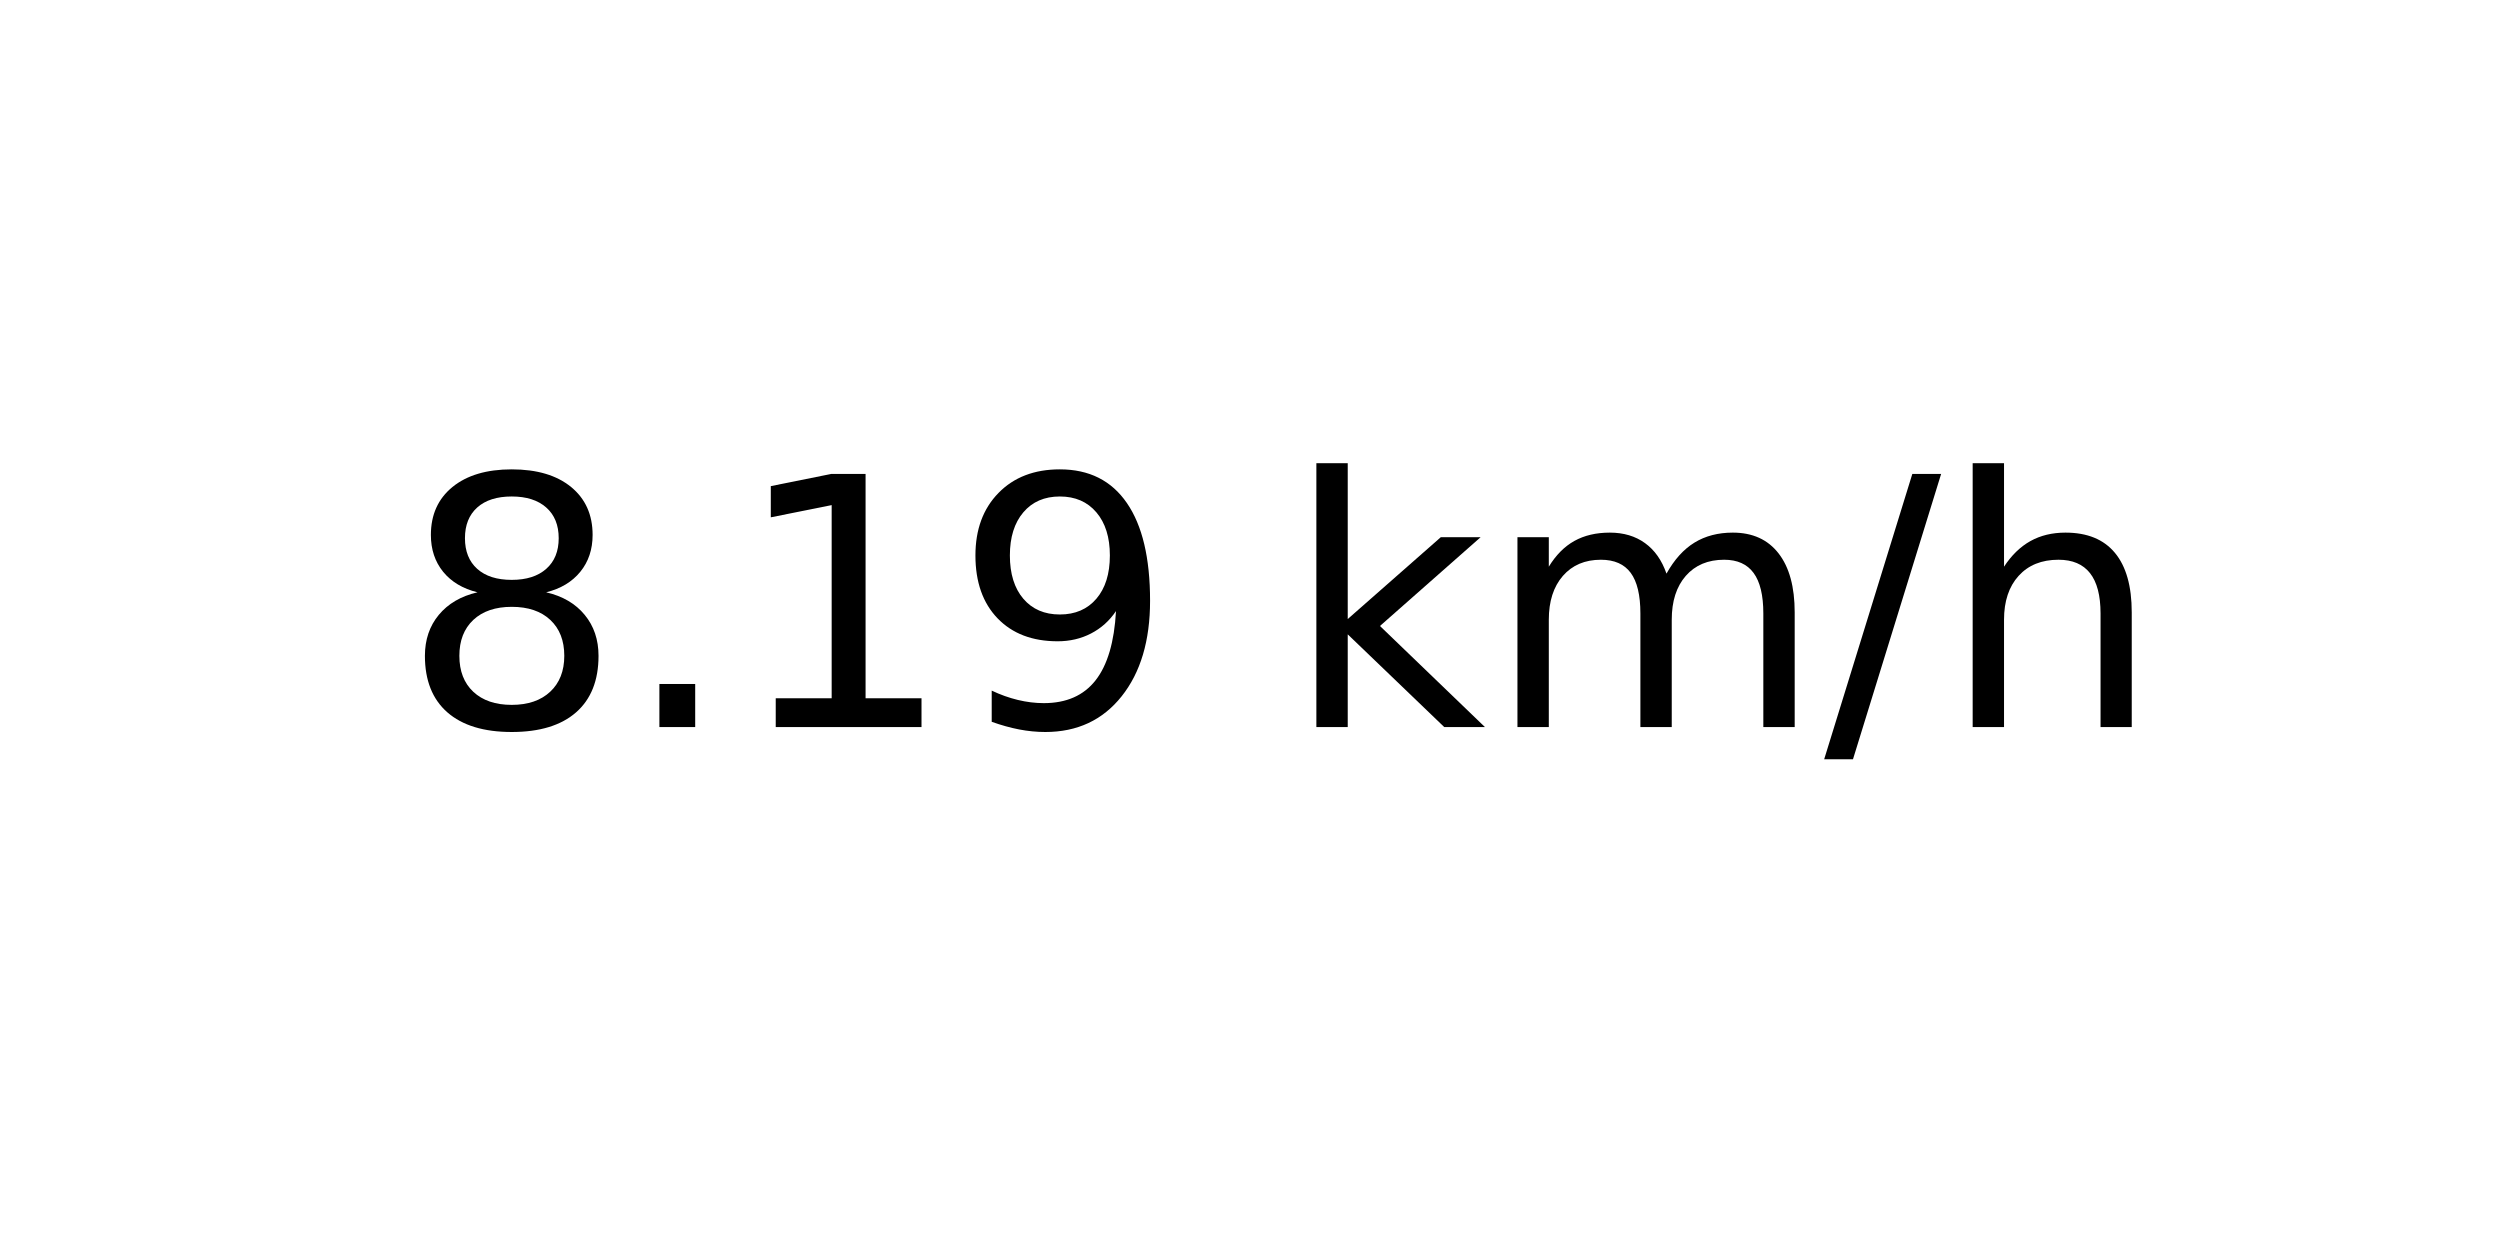
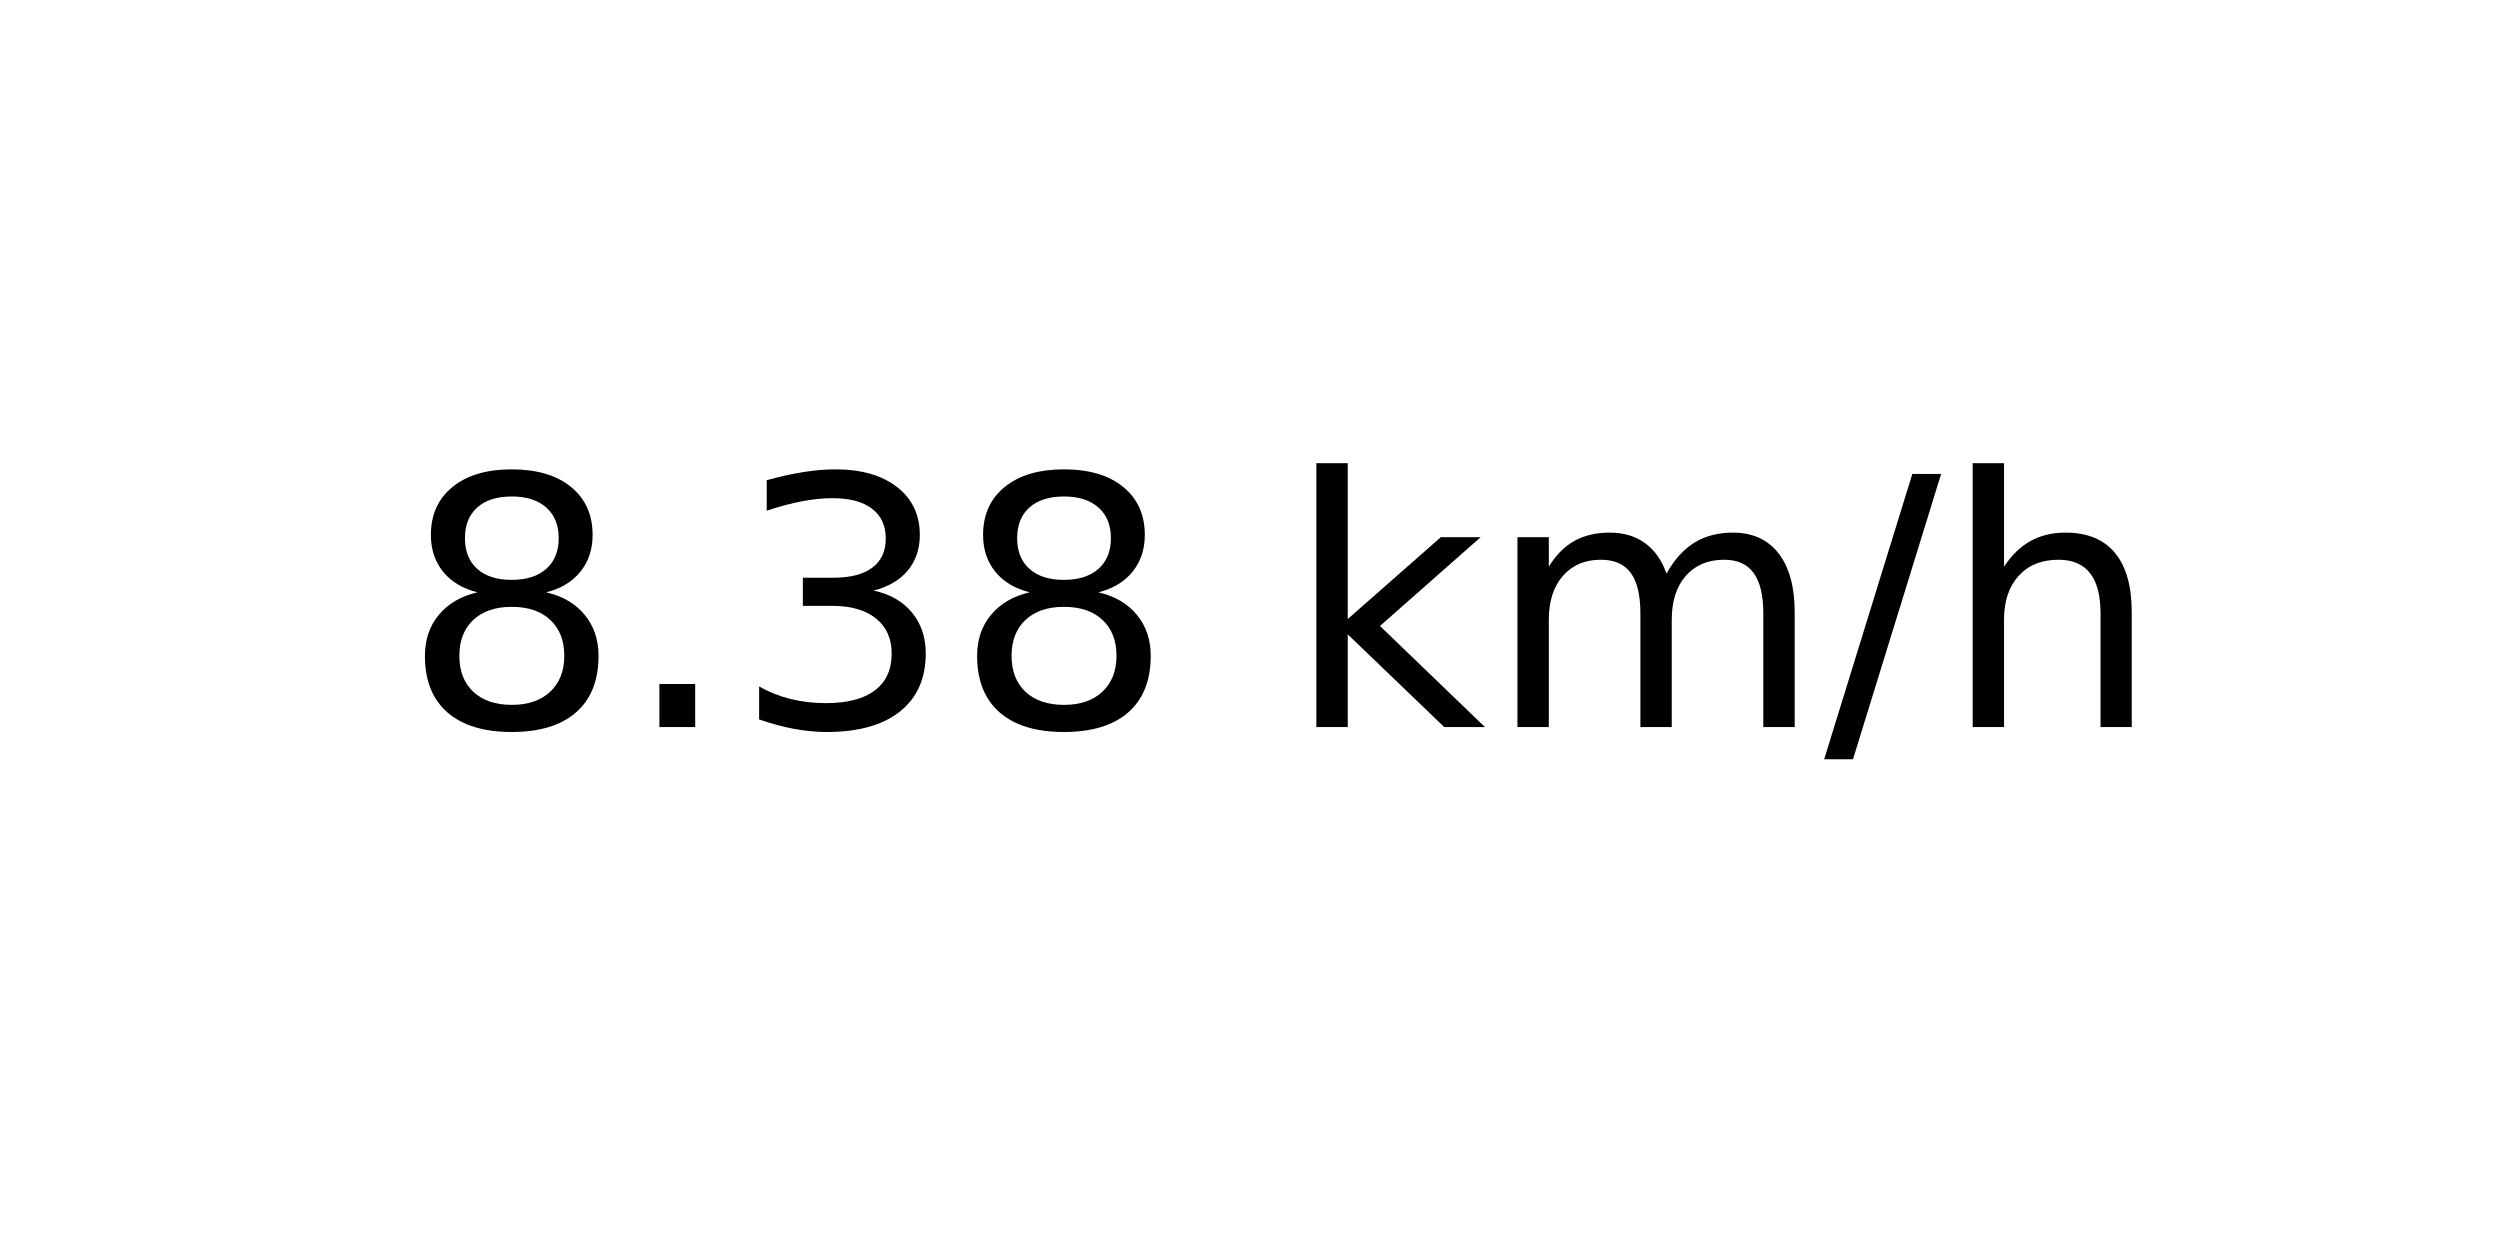
<svg xmlns="http://www.w3.org/2000/svg" xmlns:xlink="http://www.w3.org/1999/xlink" width="72pt" height="36pt" viewBox="0 0 72 36" version="1.1">
  <defs>
    <style type="text/css">*{stroke-linejoin: round; stroke-linecap: butt}</style>
  </defs>
  <g id="figure_1">
    <g id="axes_1">
      <g id="text_1">
        <g transform="translate(11.55937 20.93937) scale(0.1 -0.1)">
          <defs>
            <path id="DejaVuSans-38" d="M 2034 2216  Q 1584 2216 1326 1975  Q 1069 1734 1069 1313  Q 1069 891 1326 650  Q 1584 409 2034 409  Q 2484 409 2743 651  Q 3003 894 3003 1313  Q 3003 1734 2745 1975  Q 2488 2216 2034 2216  z M 1403 2484  Q 997 2584 770 2862  Q 544 3141 544 3541  Q 544 4100 942 4425  Q 1341 4750 2034 4750  Q 2731 4750 3128 4425  Q 3525 4100 3525 3541  Q 3525 3141 3298 2862  Q 3072 2584 2669 2484  Q 3125 2378 3379 2068  Q 3634 1759 3634 1313  Q 3634 634 3220 271  Q 2806 -91 2034 -91  Q 1263 -91 848 271  Q 434 634 434 1313  Q 434 1759 690 2068  Q 947 2378 1403 2484  z M 1172 3481  Q 1172 3119 1398 2916  Q 1625 2713 2034 2713  Q 2441 2713 2670 2916  Q 2900 3119 2900 3481  Q 2900 3844 2670 4047  Q 2441 4250 2034 4250  Q 1625 4250 1398 4047  Q 1172 3844 1172 3481  z " transform="scale(0.015625)" />
            <path id="DejaVuSans-2e" d="M 684 794  L 1344 794  L 1344 0  L 684 0  L 684 794  z " transform="scale(0.015625)" />
-             <path id="DejaVuSans-31" d="M 794 531  L 1825 531  L 1825 4091  L 703 3866  L 703 4441  L 1819 4666  L 2450 4666  L 2450 531  L 3481 531  L 3481 0  L 794 0  L 794 531  z " transform="scale(0.015625)" />
-             <path id="DejaVuSans-39" d="M 703 97  L 703 672  Q 941 559 1184 500  Q 1428 441 1663 441  Q 2288 441 2617 861  Q 2947 1281 2994 2138  Q 2813 1869 2534 1725  Q 2256 1581 1919 1581  Q 1219 1581 811 2004  Q 403 2428 403 3163  Q 403 3881 828 4315  Q 1253 4750 1959 4750  Q 2769 4750 3195 4129  Q 3622 3509 3622 2328  Q 3622 1225 3098 567  Q 2575 -91 1691 -91  Q 1453 -91 1209 -44  Q 966 3 703 97  z M 1959 2075  Q 2384 2075 2632 2365  Q 2881 2656 2881 3163  Q 2881 3666 2632 3958  Q 2384 4250 1959 4250  Q 1534 4250 1286 3958  Q 1038 3666 1038 3163  Q 1038 2656 1286 2365  Q 1534 2075 1959 2075  z " transform="scale(0.015625)" />
+             <path id="DejaVuSans-33" d="M 2597 2516  Q 3050 2419 3304 2112  Q 3559 1806 3559 1356  Q 3559 666 3084 287  Q 2609 -91 1734 -91  Q 1441 -91 1130 -33  Q 819 25 488 141  L 488 750  Q 750 597 1062 519  Q 1375 441 1716 441  Q 2309 441 2620 675  Q 2931 909 2931 1356  Q 2931 1769 2642 2001  Q 2353 2234 1838 2234  L 1294 2234  L 1294 2753  L 1863 2753  Q 2328 2753 2575 2939  Q 2822 3125 2822 3475  Q 2822 3834 2567 4026  Q 2313 4219 1838 4219  Q 1578 4219 1281 4162  Q 984 4106 628 3988  L 628 4550  Q 988 4650 1302 4700  Q 1616 4750 1894 4750  Q 2613 4750 3031 4423  Q 3450 4097 3450 3541  Q 3450 3153 3228 2886  Q 3006 2619 2597 2516  z " transform="scale(0.015625)" />
            <path id="DejaVuSans-20" transform="scale(0.015625)" />
            <path id="DejaVuSans-6b" d="M 581 4863  L 1159 4863  L 1159 1991  L 2875 3500  L 3609 3500  L 1753 1863  L 3688 0  L 2938 0  L 1159 1709  L 1159 0  L 581 0  L 581 4863  z " transform="scale(0.015625)" />
            <path id="DejaVuSans-6d" d="M 3328 2828  Q 3544 3216 3844 3400  Q 4144 3584 4550 3584  Q 5097 3584 5394 3201  Q 5691 2819 5691 2113  L 5691 0  L 5113 0  L 5113 2094  Q 5113 2597 4934 2840  Q 4756 3084 4391 3084  Q 3944 3084 3684 2787  Q 3425 2491 3425 1978  L 3425 0  L 2847 0  L 2847 2094  Q 2847 2600 2669 2842  Q 2491 3084 2119 3084  Q 1678 3084 1418 2786  Q 1159 2488 1159 1978  L 1159 0  L 581 0  L 581 3500  L 1159 3500  L 1159 2956  Q 1356 3278 1631 3431  Q 1906 3584 2284 3584  Q 2666 3584 2933 3390  Q 3200 3197 3328 2828  z " transform="scale(0.015625)" />
            <path id="DejaVuSans-2f" d="M 1625 4666  L 2156 4666  L 531 -594  L 0 -594  L 1625 4666  z " transform="scale(0.015625)" />
            <path id="DejaVuSans-68" d="M 3513 2113  L 3513 0  L 2938 0  L 2938 2094  Q 2938 2591 2744 2837  Q 2550 3084 2163 3084  Q 1697 3084 1428 2787  Q 1159 2491 1159 1978  L 1159 0  L 581 0  L 581 4863  L 1159 4863  L 1159 2956  Q 1366 3272 1645 3428  Q 1925 3584 2291 3584  Q 2894 3584 3203 3211  Q 3513 2838 3513 2113  z " transform="scale(0.015625)" />
          </defs>
          <use xlink:href="#DejaVuSans-38" />
          <use xlink:href="#DejaVuSans-2e" x="63.623" />
-           <use xlink:href="#DejaVuSans-31" x="95.41" />
-           <use xlink:href="#DejaVuSans-39" x="159.033" />
+           <use xlink:href="#DejaVuSans-33" x="95.41" />
+           <use xlink:href="#DejaVuSans-38" x="159.033" />
          <use xlink:href="#DejaVuSans-20" x="222.656" />
          <use xlink:href="#DejaVuSans-6b" x="254.443" />
          <use xlink:href="#DejaVuSans-6d" x="312.354" />
          <use xlink:href="#DejaVuSans-2f" x="409.766" />
          <use xlink:href="#DejaVuSans-68" x="443.457" />
        </g>
      </g>
    </g>
  </g>
</svg>
